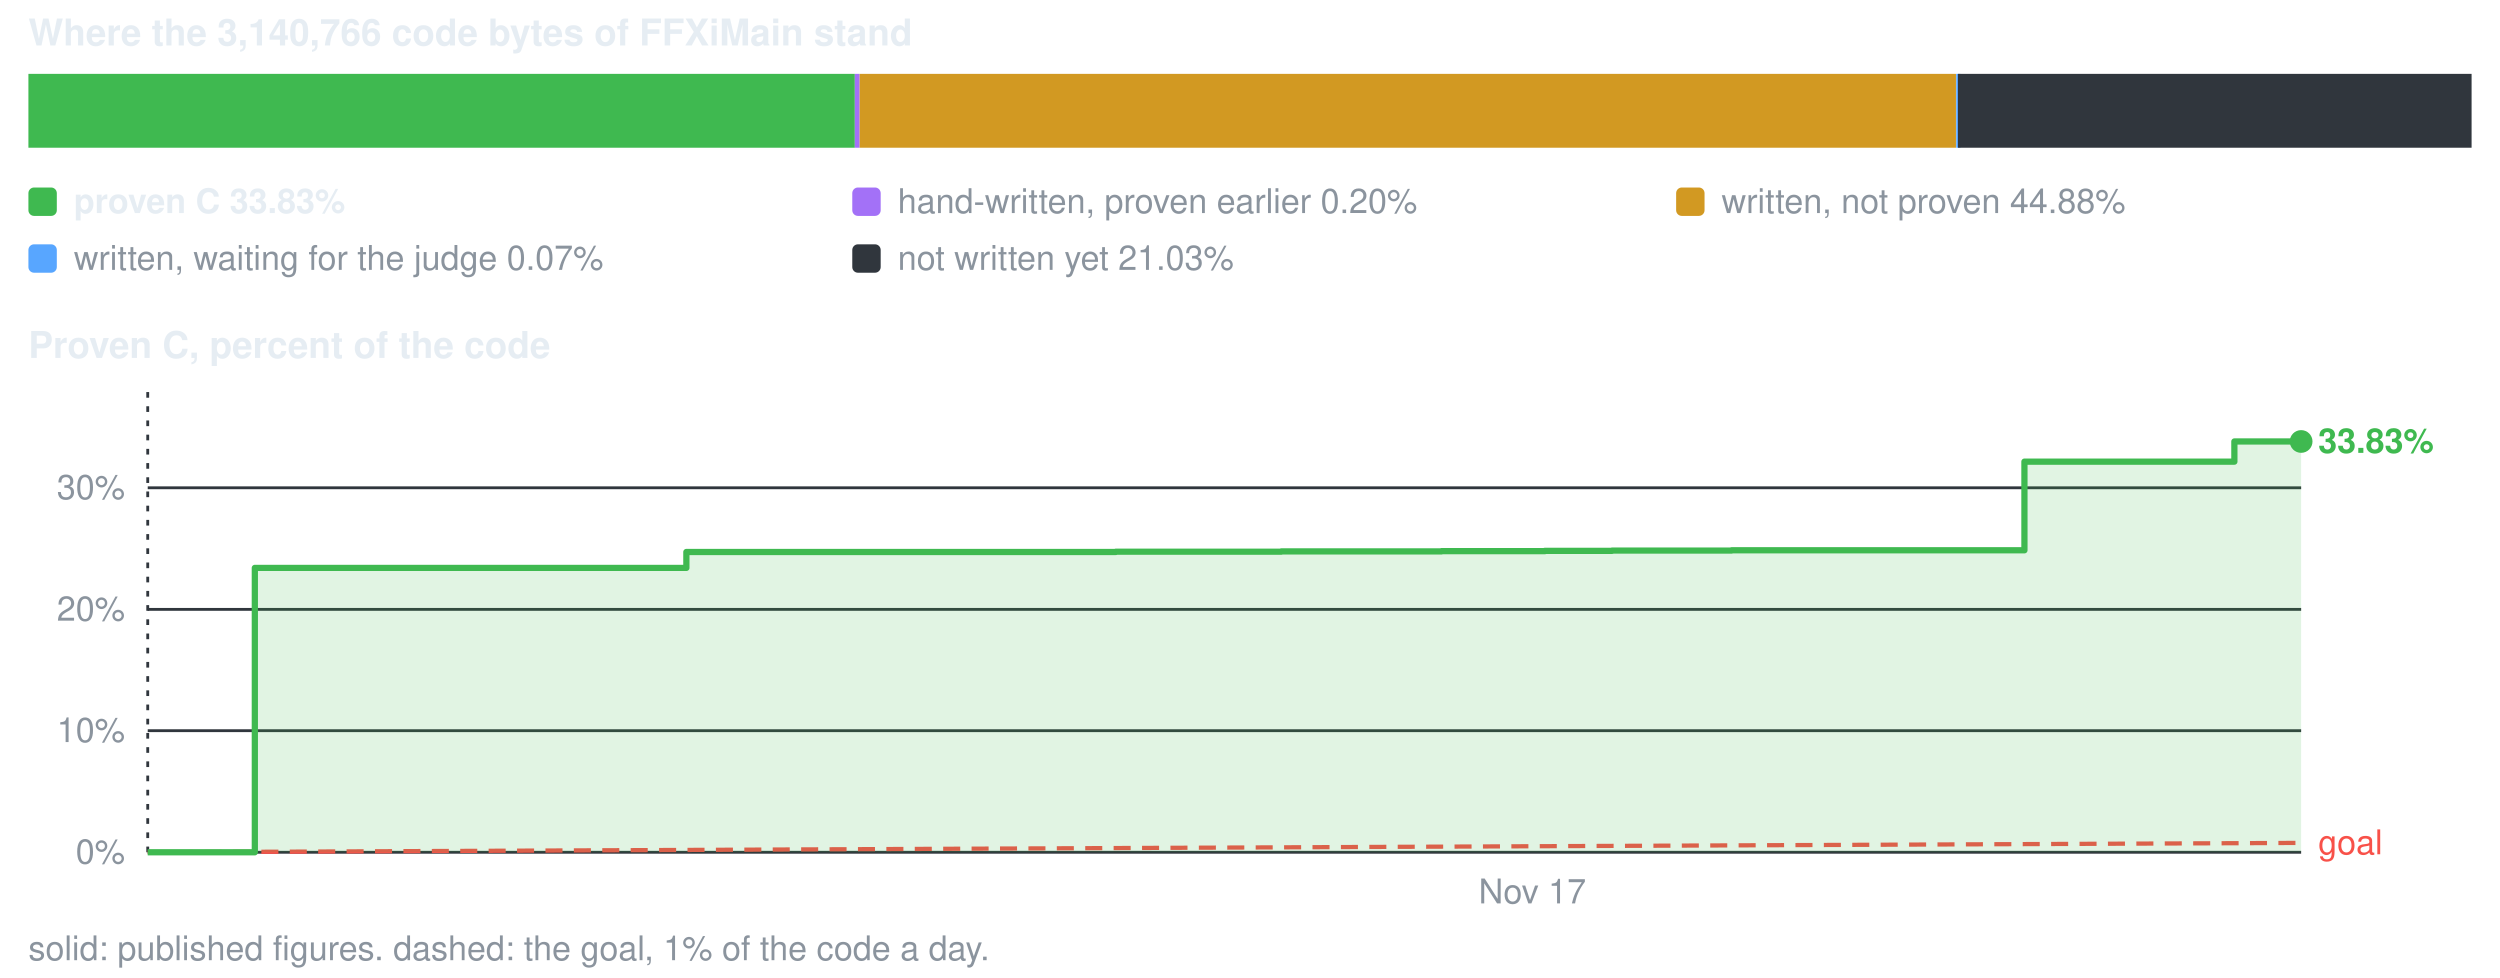
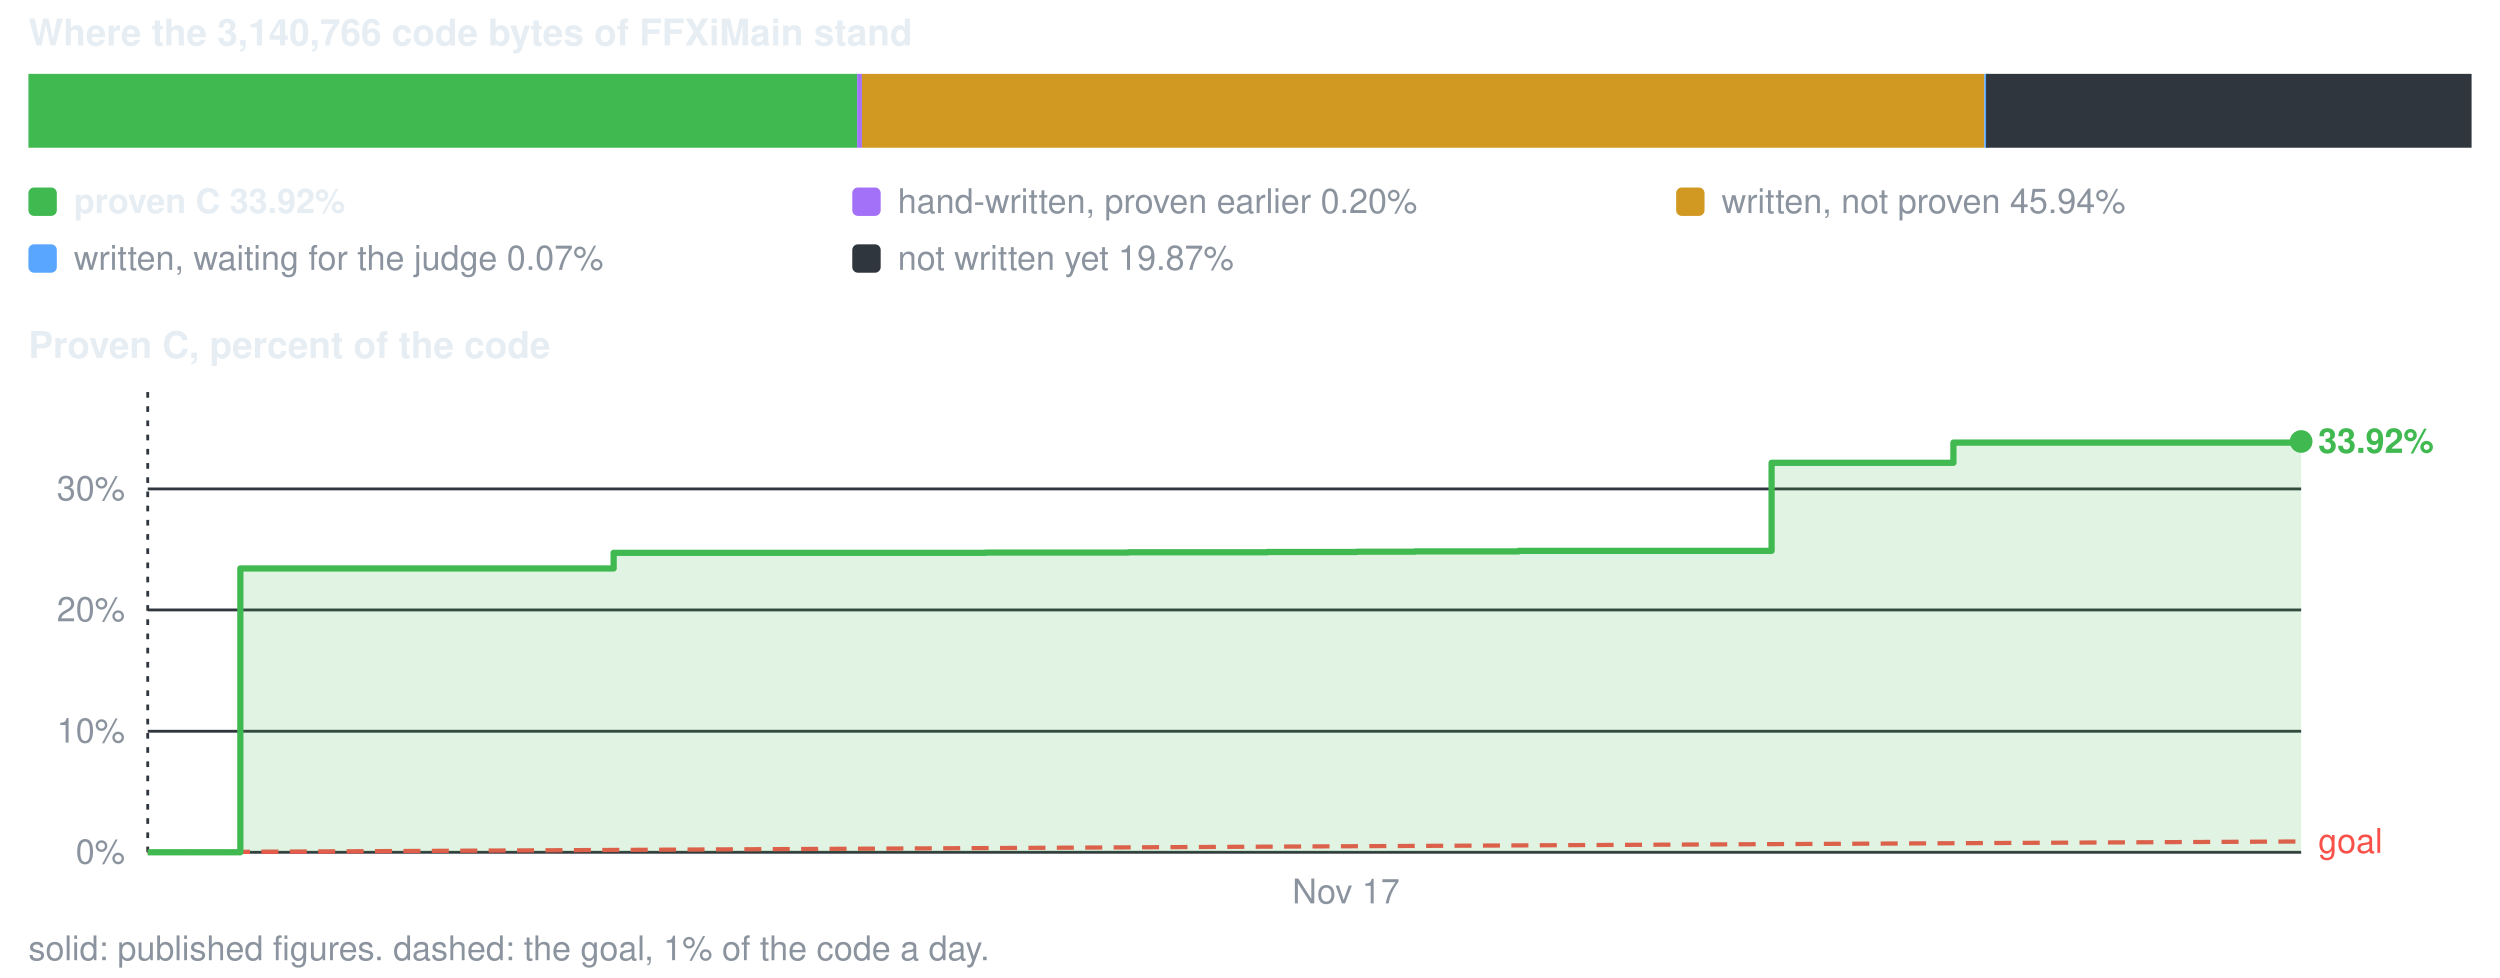
<svg xmlns="http://www.w3.org/2000/svg" viewBox="0 0 880 344" width="880" height="344" role="img" aria-label="conversion progress">
  <style>text{font-family:-apple-system,BlinkMacSystemFont,'Segoe UI',Helvetica,Arial,sans-serif;font-size:12px;fill:#8b949e}.s{fill:#e6edf3;font-weight:600}.b{font-size:13px}</style>
  <text x="10" y="16" class="s b">Where the 3,140,766 code bytes of FFXiMain stand</text>
-   <rect x="10.0" y="26" width="290.9" height="26" fill="#3fb950" />
-   <rect x="300.9" y="26" width="1.7" height="26" fill="#a371f7" />
-   <rect x="302.6" y="26" width="385.9" height="26" fill="#d29922" />
-   <rect x="688.6" y="26" width="1.5" height="26" fill="#58a6ff" />
-   <rect x="689.2" y="26" width="180.8" height="26" fill="#30363d" />
+   <rect x="10.0" y="26" width="291.7" height="26" fill="#3fb950" />
+   <rect x="301.7" y="26" width="1.7" height="26" fill="#a371f7" />
+   <rect x="303.4" y="26" width="395.1" height="26" fill="#d29922" />
+   <rect x="698.5" y="26" width="1.5" height="26" fill="#58a6ff" />
+   <rect x="699.1" y="26" width="170.9" height="26" fill="#30363d" />
  <rect x="10" y="66" width="10" height="10" rx="2" fill="#3fb950" />
-   <text x="26" y="75" class="s">proven C 33.83%</text>
+   <text x="26" y="75" class="s">proven C 33.92%</text>
  <rect x="300" y="66" width="10" height="10" rx="2" fill="#a371f7" />
  <text x="316" y="75">hand-written, proven earlier 0.20%</text>
  <rect x="590" y="66" width="10" height="10" rx="2" fill="#d29922" />
-   <text x="606" y="75">written, not proven 44.88%</text>
+   <text x="606" y="75">written, not proven 45.94%</text>
  <rect x="10" y="86" width="10" height="10" rx="2" fill="#58a6ff" />
  <text x="26" y="95">written, waiting for the judge 0.07%</text>
  <rect x="300" y="86" width="10" height="10" rx="2" fill="#30363d" />
-   <text x="316" y="95">not written yet 21.03%</text>
+   <text x="316" y="95">not written yet 19.87%</text>
  <text x="10" y="126" class="s b">Proven C, percent of the code</text>
  <line x1="52" y1="300.0" x2="810" y2="300.0" stroke="#30363d" stroke-width="1" />
  <text x="44" y="304.0" text-anchor="end">0%</text>
-   <line x1="52" y1="257.2" x2="810" y2="257.2" stroke="#30363d" stroke-width="1" />
-   <text x="44" y="261.2" text-anchor="end">10%</text>
-   <line x1="52" y1="214.5" x2="810" y2="214.5" stroke="#30363d" stroke-width="1" />
-   <text x="44" y="218.5" text-anchor="end">20%</text>
-   <line x1="52" y1="171.7" x2="810" y2="171.7" stroke="#30363d" stroke-width="1" />
-   <text x="44" y="175.7" text-anchor="end">30%</text>
+   <line x1="52" y1="257.4" x2="810" y2="257.4" stroke="#30363d" stroke-width="1" />
+   <text x="44" y="261.4" text-anchor="end">10%</text>
+   <line x1="52" y1="214.7" x2="810" y2="214.7" stroke="#30363d" stroke-width="1" />
+   <text x="44" y="218.7" text-anchor="end">20%</text>
+   <line x1="52" y1="172.1" x2="810" y2="172.1" stroke="#30363d" stroke-width="1" />
+   <text x="44" y="176.1" text-anchor="end">30%</text>
  <line x1="52.0" y1="138" x2="52.0" y2="300" stroke="#30363d" stroke-width="1" stroke-dasharray="2 3" />
-   <text x="539.4" y="318" text-anchor="middle">Nov 17</text>
-   <line x1="52.0" y1="300.0" x2="810.0" y2="296.7" stroke="#f85149" stroke-width="1.5" stroke-dasharray="6 4" />
-   <text x="816.0" y="300.7" style="fill:#f85149">goal</text>
-   <path d="M52.0 300.0 H89.7 V199.9 H105.4 V199.9 H132.1 V199.9 H170.6 V199.9 H241.6 V194.3 H257.7 V194.3 H287.4 V194.3 H335.6 V194.3 H363.5 V194.3 H392.8 V194.2 H428.7 V194.2 H451.0 V194.1 H471.6 V194.1 H507.4 V194.0 H543.8 V193.9 H567.5 V193.8 H609.5 V193.7 H712.6 V162.5 H786.5 V155.4 H810.0 V155.4 V300.0 H52.0 Z" fill="#3fb950" fill-opacity="0.16" />
-   <path d="M52.0 300.0 H89.7 V199.9 H105.4 V199.9 H132.1 V199.9 H170.6 V199.9 H241.6 V194.3 H257.7 V194.3 H287.4 V194.3 H335.6 V194.3 H363.5 V194.3 H392.8 V194.2 H428.7 V194.2 H451.0 V194.1 H471.6 V194.1 H507.4 V194.0 H543.8 V193.9 H567.5 V193.8 H609.5 V193.7 H712.6 V162.5 H786.5 V155.4 H810.0 V155.4" fill="none" stroke="#3fb950" stroke-width="2.2" stroke-linejoin="round" />
+   <text x="473.8" y="318" text-anchor="middle">Nov 17</text>
+   <line x1="52.0" y1="300.0" x2="810.0" y2="296.2" stroke="#f85149" stroke-width="1.5" stroke-dasharray="6 4" />
+   <text x="816.0" y="300.2" style="fill:#f85149">goal</text>
+   <path d="M52.0 300.0 H84.6 V200.1 H98.2 V200.1 H121.3 V200.1 H154.7 V200.1 H216.0 V194.6 H230.0 V194.6 H255.7 V194.6 H297.4 V194.6 H321.6 V194.6 H346.9 V194.5 H378.0 V194.5 H397.2 V194.4 H415.1 V194.4 H446.1 V194.3 H477.5 V194.2 H498.0 V194.1 H534.5 V193.9 H623.6 V162.9 H687.6 V155.8 H708.0 V155.8 H810.0 V155.4 V300.0 H52.0 Z" fill="#3fb950" fill-opacity="0.16" />
+   <path d="M52.0 300.0 H84.6 V200.1 H98.2 V200.1 H121.3 V200.1 H154.7 V200.1 H216.0 V194.6 H230.0 V194.6 H255.7 V194.6 H297.4 V194.6 H321.6 V194.6 H346.9 V194.5 H378.0 V194.5 H397.2 V194.4 H415.1 V194.4 H446.1 V194.3 H477.5 V194.2 H498.0 V194.1 H534.5 V193.9 H623.6 V162.9 H687.6 V155.8 H708.0 V155.8 H810.0 V155.4" fill="none" stroke="#3fb950" stroke-width="2.2" stroke-linejoin="round" />
  <circle cx="810.0" cy="155.4" r="4" fill="#3fb950" />
-   <text x="816.0" y="159.4" class="s" style="fill:#3fb950">33.83%</text>
+   <text x="816.0" y="159.4" class="s" style="fill:#3fb950">33.92%</text>
  <text x="10" y="338">solid: published figures. dashed: the goal, 1% of the code a day.</text>
</svg>
